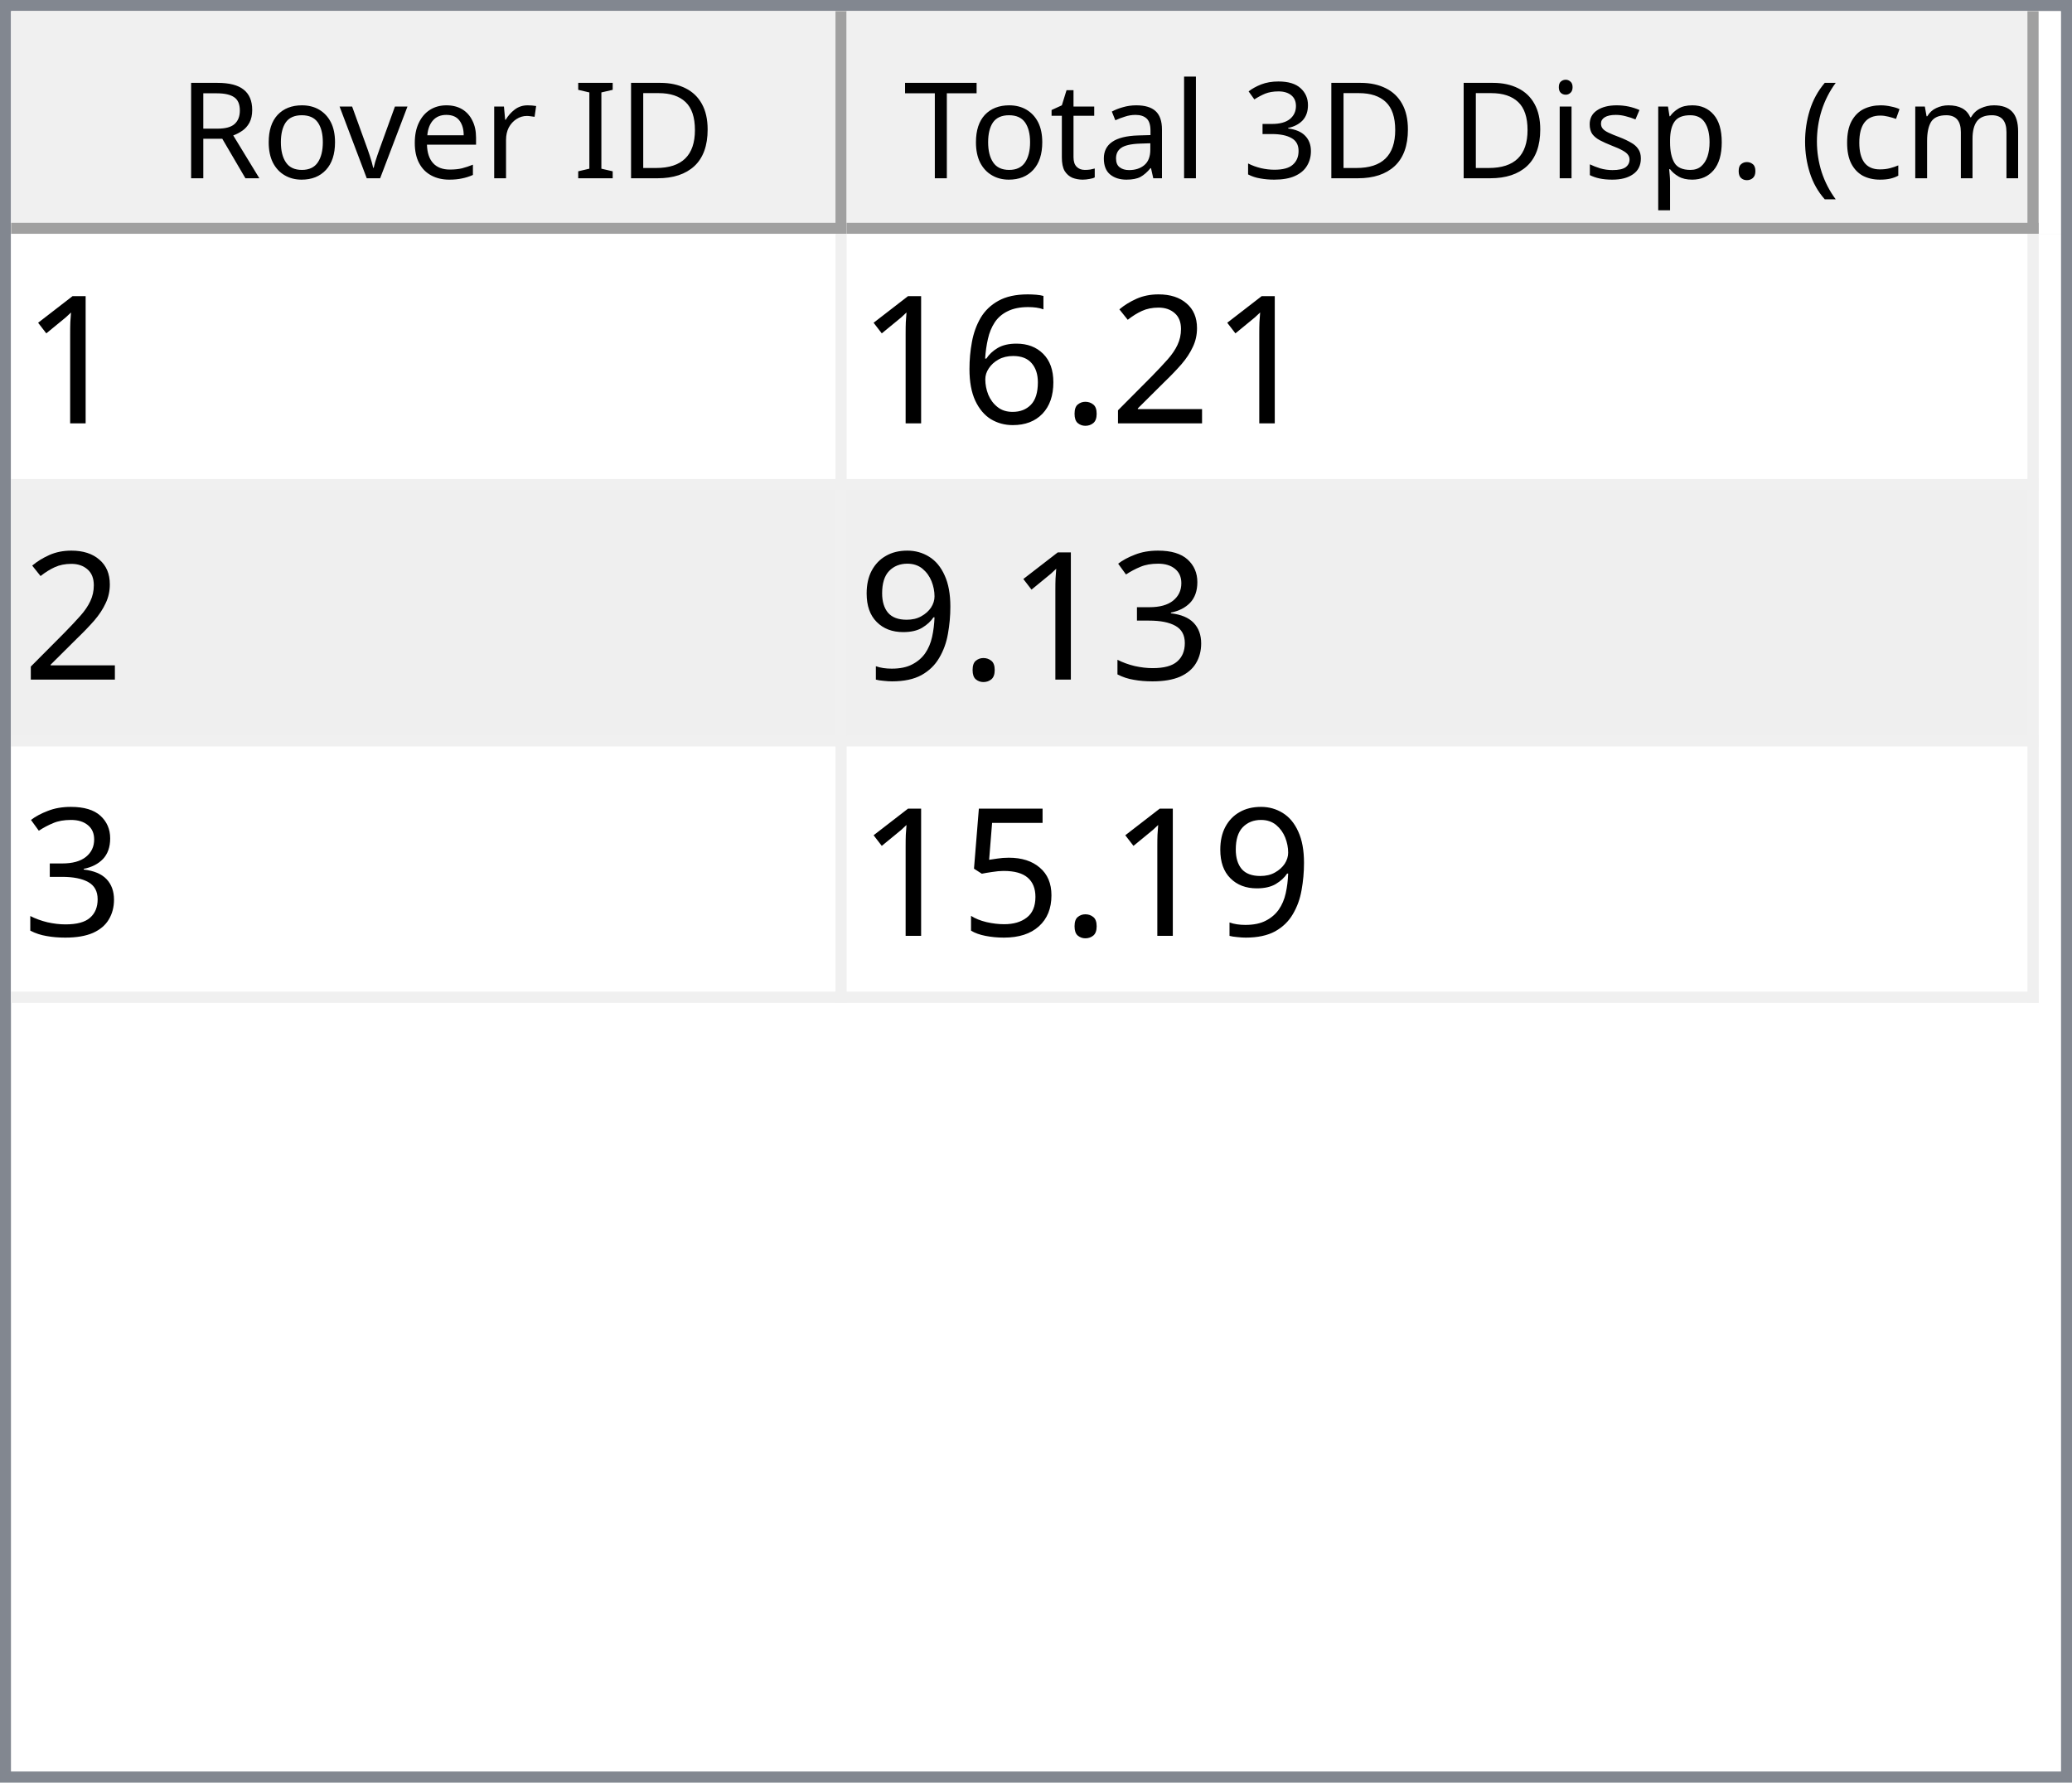
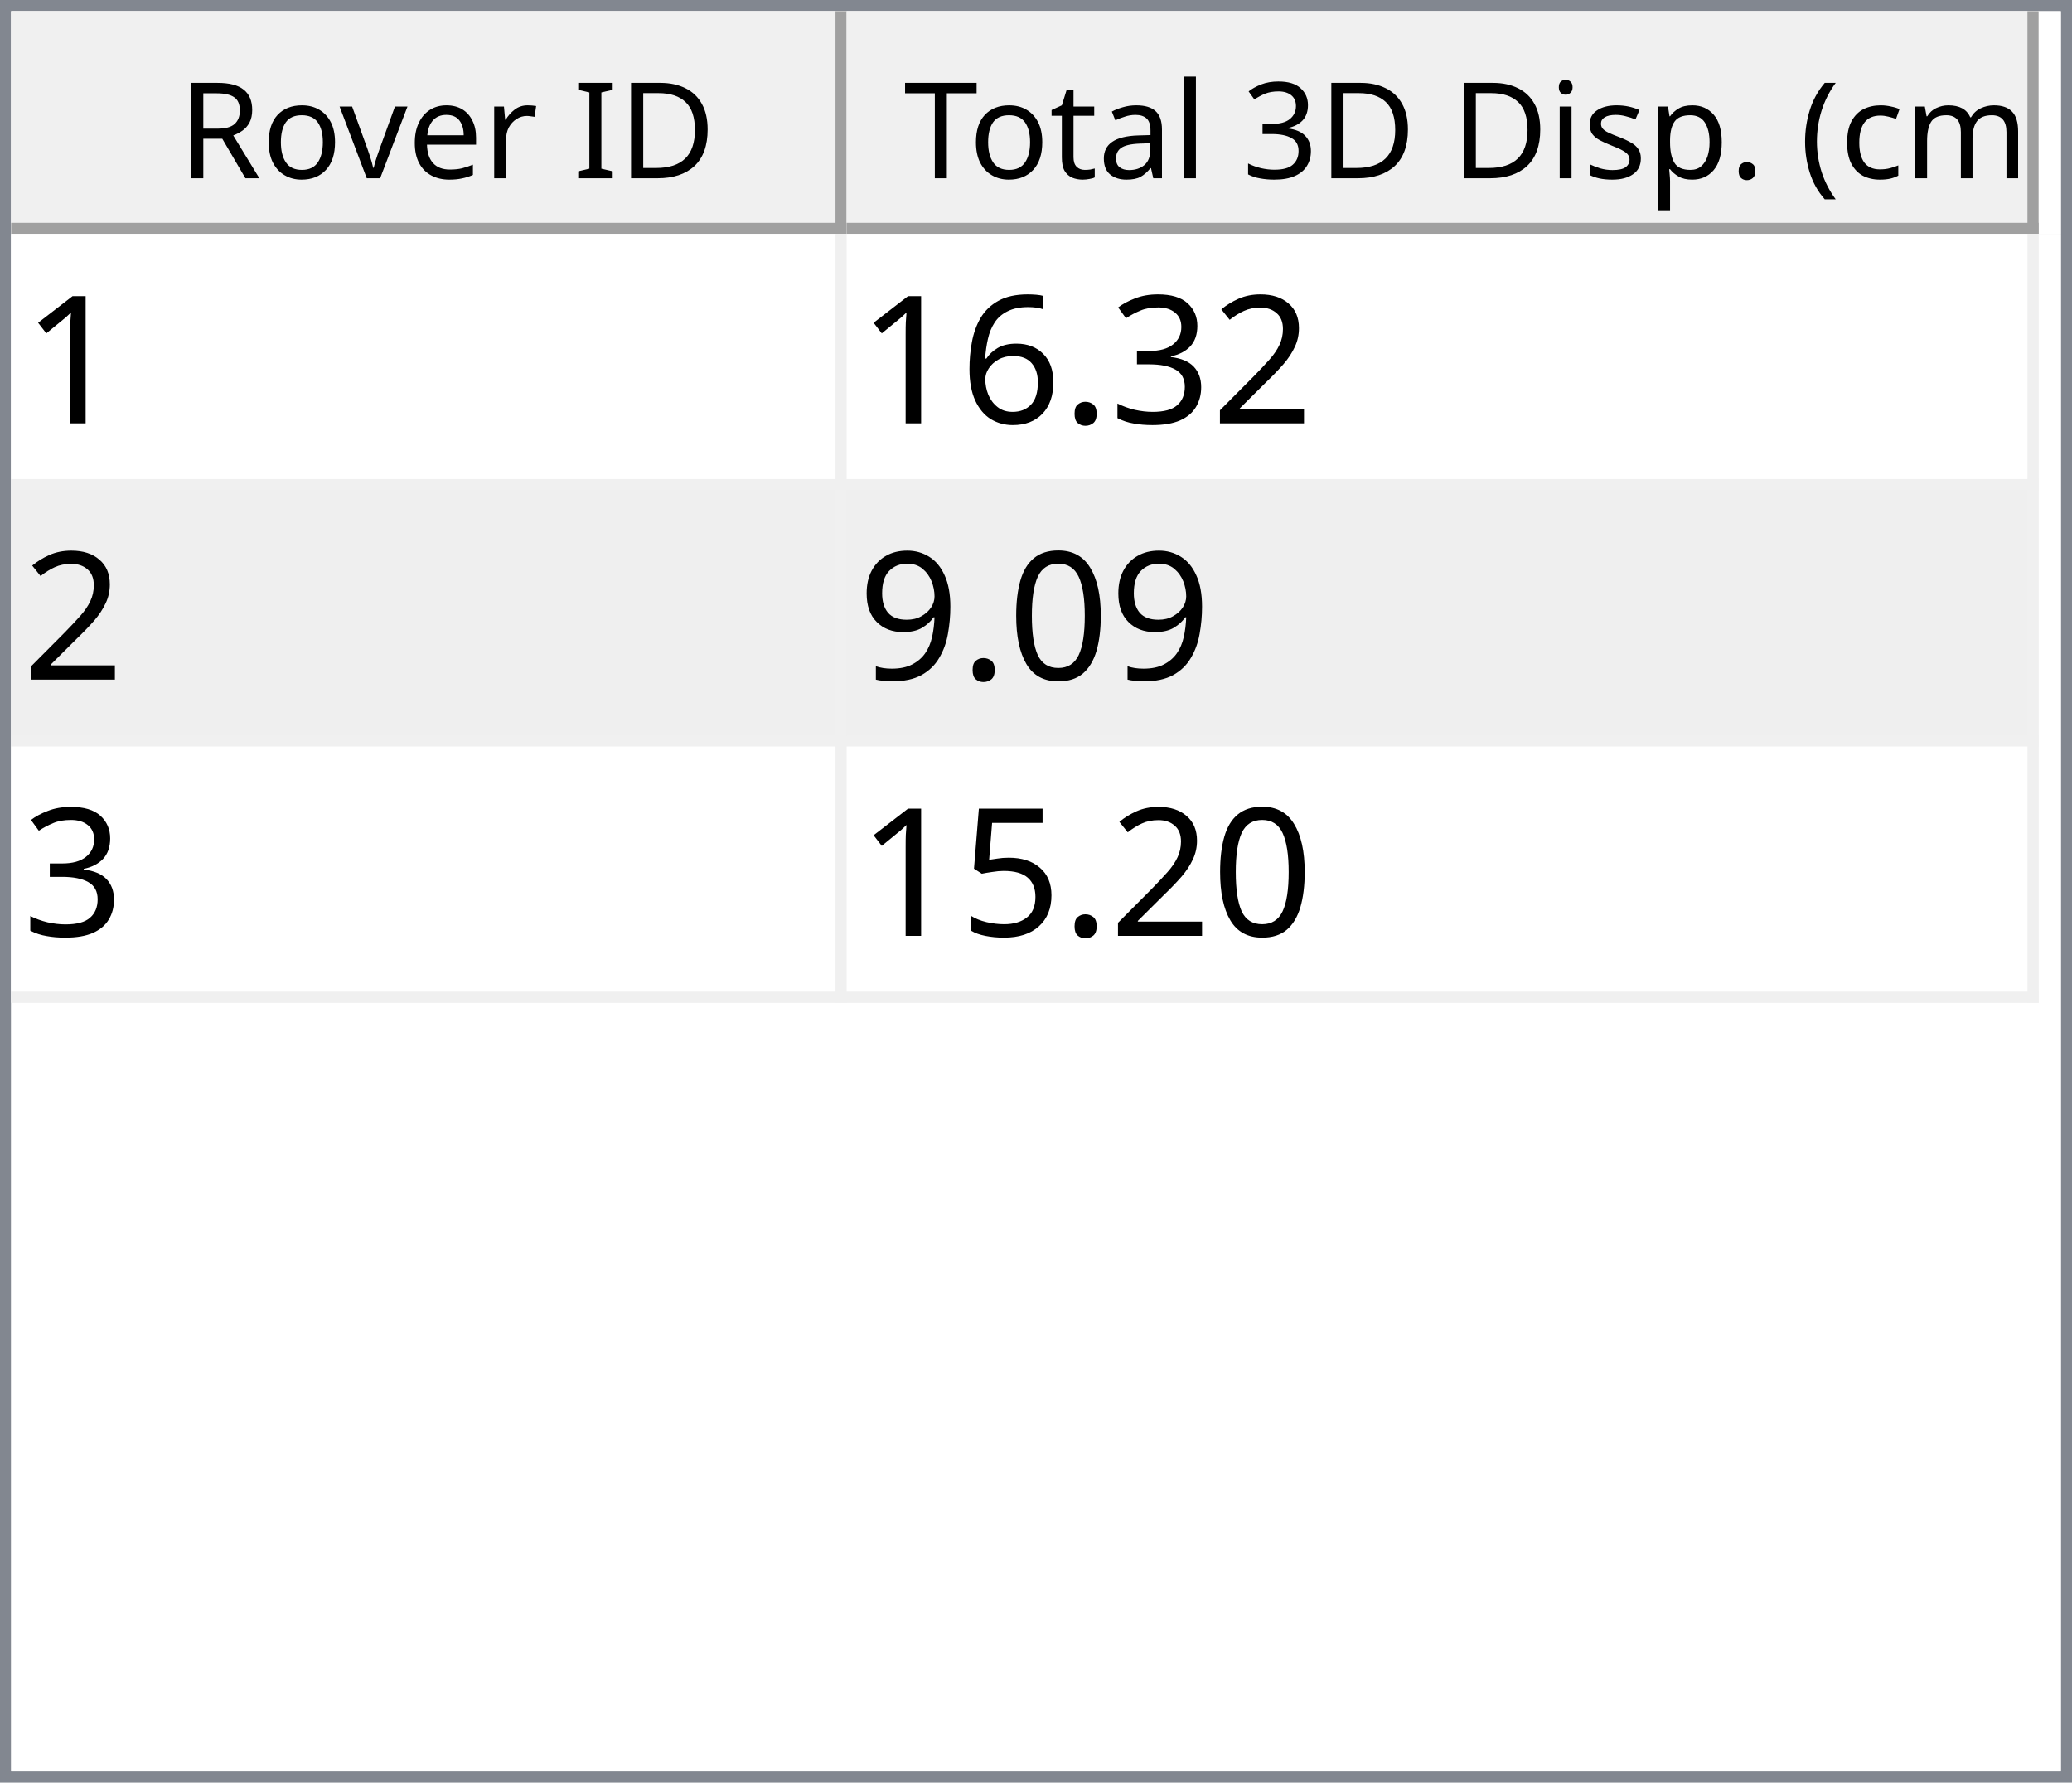
<svg xmlns="http://www.w3.org/2000/svg" style="fill-opacity:1; color-rendering:auto; color-interpolation:auto; text-rendering:auto; stroke:black; stroke-linecap:square; stroke-miterlimit:10; shape-rendering:auto; stroke-opacity:1; fill:black; stroke-dasharray:none; font-weight:normal; stroke-width:1; font-family:'Dialog'; font-style:normal; stroke-linejoin:miter; font-size:12px; stroke-dashoffset:0; image-rendering:auto;" width="186" height="160">
  <defs id="genericDefs" />
  <g>
    <defs id="defs1">
      <clipPath clipPathUnits="userSpaceOnUse" id="clipPath1">
        <path d="M0 0 L186 0 L186 160 L0 160 L0 0 Z" />
      </clipPath>
      <clipPath clipPathUnits="userSpaceOnUse" id="clipPath2">
        <path d="M0 0 L0 160 L186 160 L186 0 Z" />
      </clipPath>
      <clipPath clipPathUnits="userSpaceOnUse" id="clipPath3">
        <path d="M0 0 L0 20 L184 20 L184 0 Z" />
      </clipPath>
      <clipPath clipPathUnits="userSpaceOnUse" id="clipPath4">
        <path d="M0 0 L0 20 L75 20 L75 0 Z" />
      </clipPath>
      <clipPath clipPathUnits="userSpaceOnUse" id="clipPath5">
        <path d="M1 1 L1 19 L74 19 L74 1 Z" />
      </clipPath>
      <clipPath clipPathUnits="userSpaceOnUse" id="clipPath6">
        <path d="M0 0 L0 18 L73 18 L73 0 Z" />
      </clipPath>
      <clipPath clipPathUnits="userSpaceOnUse" id="clipPath7">
        <path d="M-0.5 -0.5 L-0.5 19.5 L74.5 19.5 L74.5 -0.5 Z" />
      </clipPath>
      <clipPath clipPathUnits="userSpaceOnUse" id="clipPath8">
        <path d="M0 0 L0 20 L107 20 L107 0 Z" />
      </clipPath>
      <clipPath clipPathUnits="userSpaceOnUse" id="clipPath9">
        <path d="M1 1 L1 19 L106 19 L106 1 Z" />
      </clipPath>
      <clipPath clipPathUnits="userSpaceOnUse" id="clipPath10">
        <path d="M0 0 L0 18 L105 18 L105 0 Z" />
      </clipPath>
      <clipPath clipPathUnits="userSpaceOnUse" id="clipPath11">
        <path d="M-0.5 -0.5 L-0.5 19.5 L106.5 19.5 L106.5 -0.5 Z" />
      </clipPath>
      <clipPath clipPathUnits="userSpaceOnUse" id="clipPath12">
        <path d="M0 0 L0 138 L184 138 L184 0 Z" />
      </clipPath>
      <clipPath clipPathUnits="userSpaceOnUse" id="clipPath13">
        <path d="M0 0 L0 69 L182 69 L182 0 Z" />
      </clipPath>
      <clipPath clipPathUnits="userSpaceOnUse" id="clipPath14">
        <path d="M-0.5 -0.5 L-0.5 68.5 L181.5 68.5 L181.5 -0.5 Z" />
      </clipPath>
      <clipPath clipPathUnits="userSpaceOnUse" id="clipPath15">
        <path d="M0 0 L0 22 L74 22 L74 0 Z" />
      </clipPath>
      <clipPath clipPathUnits="userSpaceOnUse" id="clipPath16">
        <path d="M0 0 L0 22 L106 22 L106 0 Z" />
      </clipPath>
      <font horiz-adv-x="64.551" id="font1">
        <font-face ascent="107.91" descent="25.098" units-per-em="100" style="font-style:normal; font-family:Segoe UI; font-weight:normal;" />
        <missing-glyph horiz-adv-x="64.551" d="M8.109 0 L8.109 68.266 L56.453 68.266 L56.453 0 L8.109 0 ZM15.328 7.234 L49.219 7.234 L49.219 61.031 L15.328 61.031 L15.328 7.234 Z" />
        <glyph unicode="D" horiz-adv-x="70.117" d="M9.188 0 L9.188 70.016 L28.516 70.016 Q65.531 70.016 65.531 35.891 Q65.531 19.672 55.25 9.836 Q44.969 0 27.734 0 L9.188 0 ZM17.391 62.594 L17.391 7.422 L27.828 7.422 Q41.609 7.422 49.273 14.797 Q56.938 22.172 56.938 35.688 Q56.938 62.594 28.328 62.594 L17.391 62.594 Z" />
        <glyph unicode="I" horiz-adv-x="26.611" d="M17.391 0 L9.188 0 L9.188 70.016 L17.391 70.016 L17.391 0 Z" />
        <glyph unicode=" " horiz-adv-x="27.393" d="" />
        <glyph unicode="r" horiz-adv-x="34.766" d="M34.188 41.891 Q32.078 43.5 28.125 43.5 Q23 43.5 19.555 38.672 Q16.109 33.844 16.109 25.484 L16.109 0 L8.109 0 L8.109 50 L16.109 50 L16.109 39.703 L16.312 39.703 Q18.016 44.969 21.531 47.922 Q25.047 50.875 29.391 50.875 Q32.516 50.875 34.188 50.203 L34.188 41.891 Z" />
        <glyph unicode="e" horiz-adv-x="52.295" d="M48.297 23 L12.984 23 Q13.188 14.656 17.484 10.109 Q21.781 5.562 29.297 5.562 Q37.75 5.562 44.828 11.141 L44.828 3.609 Q38.234 -1.172 27.391 -1.172 Q16.797 -1.172 10.742 5.641 Q4.688 12.453 4.688 24.812 Q4.688 36.469 11.305 43.82 Q17.922 51.172 27.734 51.172 Q37.547 51.172 42.922 44.828 Q48.297 38.484 48.297 27.203 L48.297 23 ZM40.094 29.781 Q40.047 36.719 36.75 40.578 Q33.453 44.438 27.594 44.438 Q21.922 44.438 17.969 40.383 Q14.016 36.328 13.094 29.781 L40.094 29.781 Z" />
        <glyph unicode="v" horiz-adv-x="47.9" d="M47.406 50 L27.484 0 L19.625 0 L0.688 50 L9.469 50 L22.172 13.672 Q23.578 9.672 23.922 6.688 L24.125 6.688 Q24.609 10.453 25.688 13.484 L38.969 50 L47.406 50 Z" />
        <glyph unicode="o" horiz-adv-x="58.594" d="M29 -1.172 Q17.922 -1.172 11.305 5.836 Q4.688 12.844 4.688 24.422 Q4.688 37.016 11.57 44.094 Q18.453 51.172 30.172 51.172 Q41.359 51.172 47.633 44.289 Q53.906 37.406 53.906 25.203 Q53.906 13.234 47.141 6.031 Q40.375 -1.172 29 -1.172 ZM29.594 44.438 Q21.875 44.438 17.383 39.188 Q12.891 33.938 12.891 24.703 Q12.891 15.828 17.43 10.695 Q21.969 5.562 29.594 5.562 Q37.359 5.562 41.531 10.594 Q45.703 15.625 45.703 24.906 Q45.703 34.281 41.531 39.359 Q37.359 44.438 29.594 44.438 Z" />
        <glyph unicode="R" horiz-adv-x="59.814" d="M59.375 0 L49.609 0 L37.891 19.625 Q36.281 22.359 34.766 24.289 Q33.25 26.219 31.664 27.438 Q30.078 28.656 28.25 29.219 Q26.422 29.781 24.125 29.781 L17.391 29.781 L17.391 0 L9.188 0 L9.188 70.016 L30.078 70.016 Q34.672 70.016 38.555 68.867 Q42.438 67.719 45.289 65.375 Q48.141 63.031 49.758 59.547 Q51.375 56.062 51.375 51.375 Q51.375 47.703 50.273 44.656 Q49.172 41.609 47.148 39.211 Q45.125 36.812 42.266 35.133 Q39.406 33.453 35.844 32.516 L35.844 32.328 Q37.594 31.547 38.891 30.547 Q40.188 29.547 41.359 28.18 Q42.531 26.812 43.68 25.078 Q44.828 23.344 46.234 21.047 L59.375 0 ZM17.391 62.594 L17.391 37.203 L28.516 37.203 Q31.594 37.203 34.203 38.133 Q36.812 39.062 38.719 40.797 Q40.625 42.531 41.703 45.047 Q42.781 47.562 42.781 50.688 Q42.781 56.297 39.141 59.445 Q35.5 62.594 28.609 62.594 L17.391 62.594 Z" />
        <glyph unicode=")" horiz-adv-x="30.176" d="M8.297 -15.922 L1.172 -15.922 Q16.406 2.344 16.406 26.812 Q16.406 51.469 1.078 70.016 L8.297 70.016 Q23.531 52.156 23.531 26.703 Q23.531 1.375 8.297 -15.922 Z" />
        <glyph unicode="m" horiz-adv-x="86.133" d="M79.109 0 L71.094 0 L71.094 28.719 Q71.094 37.016 68.531 40.727 Q65.969 44.438 59.906 44.438 Q54.781 44.438 51.195 39.75 Q47.609 35.062 47.609 28.516 L47.609 0 L39.594 0 L39.594 29.688 Q39.594 44.438 28.219 44.438 Q22.953 44.438 19.531 40.016 Q16.109 35.594 16.109 28.516 L16.109 0 L8.109 0 L8.109 50 L16.109 50 L16.109 42.094 L16.312 42.094 Q21.625 51.172 31.844 51.172 Q36.969 51.172 40.773 48.312 Q44.578 45.453 46 40.828 Q51.562 51.172 62.594 51.172 Q79.109 51.172 79.109 30.812 L79.109 0 Z" />
        <glyph unicode="c" horiz-adv-x="46.191" d="M42.188 2.297 Q36.422 -1.172 28.516 -1.172 Q17.828 -1.172 11.258 5.789 Q4.688 12.75 4.688 23.828 Q4.688 36.188 11.766 43.68 Q18.844 51.172 30.672 51.172 Q37.25 51.172 42.281 48.734 L42.281 40.531 Q36.719 44.438 30.375 44.438 Q22.703 44.438 17.797 38.945 Q12.891 33.453 12.891 24.516 Q12.891 15.719 17.508 10.641 Q22.125 5.562 29.891 5.562 Q36.422 5.562 42.188 9.906 L42.188 2.297 Z" />
        <glyph unicode="(" horiz-adv-x="30.176" d="M29.109 -15.922 L21.969 -15.922 Q6.844 1.375 6.844 26.703 Q6.844 52.156 21.969 70.016 L29.203 70.016 Q13.875 51.469 13.875 26.812 Q13.875 2.344 29.109 -15.922 Z" />
        <glyph unicode="." horiz-adv-x="21.68" d="M10.891 -1.078 Q8.641 -1.078 7.055 0.539 Q5.469 2.156 5.469 4.391 Q5.469 6.641 7.055 8.273 Q8.641 9.906 10.891 9.906 Q13.188 9.906 14.797 8.273 Q16.406 6.641 16.406 4.391 Q16.406 2.156 14.797 0.539 Q13.188 -1.078 10.891 -1.078 Z" />
        <glyph unicode="p" horiz-adv-x="58.789" d="M16.312 7.234 L16.109 7.234 L16.109 -23 L8.109 -23 L8.109 50 L16.109 50 L16.109 41.219 L16.312 41.219 Q22.219 51.172 33.594 51.172 Q43.266 51.172 48.688 44.461 Q54.109 37.75 54.109 26.469 Q54.109 13.922 48 6.375 Q41.891 -1.172 31.297 -1.172 Q21.578 -1.172 16.312 7.234 ZM16.109 27.391 L16.109 20.406 Q16.109 14.203 20.141 9.883 Q24.172 5.562 30.375 5.562 Q37.641 5.562 41.773 11.133 Q45.906 16.703 45.906 26.609 Q45.906 34.969 42.047 39.703 Q38.188 44.438 31.594 44.438 Q24.609 44.438 20.359 39.578 Q16.109 34.719 16.109 27.391 Z" />
        <glyph unicode="s" horiz-adv-x="42.432" d="M5.078 1.812 L5.078 10.406 Q11.625 5.562 19.484 5.562 Q30.031 5.562 30.031 12.594 Q30.031 14.594 29.125 15.992 Q28.219 17.391 26.68 18.461 Q25.141 19.531 23.07 20.383 Q21 21.234 18.609 22.172 Q15.281 23.484 12.766 24.828 Q10.25 26.172 8.57 27.859 Q6.891 29.547 6.031 31.695 Q5.172 33.844 5.172 36.719 Q5.172 40.234 6.789 42.945 Q8.406 45.656 11.086 47.484 Q13.766 49.312 17.211 50.242 Q20.656 51.172 24.312 51.172 Q30.812 51.172 35.938 48.922 L35.938 40.828 Q30.422 44.438 23.25 44.438 Q21 44.438 19.195 43.922 Q17.391 43.406 16.094 42.477 Q14.797 41.547 14.086 40.258 Q13.375 38.969 13.375 37.406 Q13.375 35.453 14.086 34.133 Q14.797 32.812 16.164 31.789 Q17.531 30.766 19.484 29.938 Q21.438 29.109 23.922 28.125 Q27.25 26.859 29.883 25.516 Q32.516 24.172 34.375 22.484 Q36.234 20.797 37.234 18.602 Q38.234 16.406 38.234 13.375 Q38.234 9.672 36.602 6.938 Q34.969 4.203 32.234 2.398 Q29.5 0.594 25.93 -0.289 Q22.359 -1.172 18.453 -1.172 Q10.75 -1.172 5.078 1.812 Z" />
        <glyph unicode="i" horiz-adv-x="24.219" d="M12.203 62.703 Q10.062 62.703 8.547 64.164 Q7.031 65.625 7.031 67.875 Q7.031 70.125 8.547 71.609 Q10.062 73.094 12.203 73.094 Q14.406 73.094 15.945 71.609 Q17.484 70.125 17.484 67.875 Q17.484 65.719 15.945 64.211 Q14.406 62.703 12.203 62.703 ZM16.109 0 L8.109 0 L8.109 50 L16.109 50 L16.109 0 Z" />
        <glyph unicode="3" horiz-adv-x="53.906" d="M46.531 19.828 Q46.531 15.094 44.75 11.211 Q42.969 7.328 39.719 4.57 Q36.469 1.812 31.93 0.297 Q27.391 -1.219 21.922 -1.219 Q11.922 -1.219 6 2.594 L6 11.188 Q13.094 5.609 22.219 5.609 Q25.875 5.609 28.828 6.539 Q31.781 7.469 33.906 9.227 Q36.031 10.984 37.18 13.477 Q38.328 15.969 38.328 19.094 Q38.328 32.812 18.797 32.812 L12.984 32.812 L12.984 39.594 L18.5 39.594 Q35.797 39.594 35.797 52.484 Q35.797 64.406 22.609 64.406 Q15.188 64.406 8.688 59.422 L8.688 67.188 Q15.375 71.188 24.609 71.188 Q29 71.188 32.57 69.969 Q36.141 68.75 38.68 66.555 Q41.219 64.359 42.609 61.281 Q44 58.203 44 54.5 Q44 40.672 30.031 36.719 L30.031 36.531 Q33.594 36.141 36.625 34.797 Q39.656 33.453 41.852 31.305 Q44.047 29.156 45.289 26.25 Q46.531 23.344 46.531 19.828 Z" />
        <glyph unicode="l" horiz-adv-x="24.219" d="M16.109 0 L8.109 0 L8.109 74.031 L16.109 74.031 L16.109 0 Z" />
        <glyph unicode="a" horiz-adv-x="50.879" d="M43.891 0 L35.891 0 L35.891 7.812 L35.688 7.812 Q30.469 -1.172 20.312 -1.172 Q12.844 -1.172 8.617 2.781 Q4.391 6.734 4.391 13.281 Q4.391 27.297 20.906 29.594 L35.891 31.688 Q35.891 44.438 25.594 44.438 Q16.547 44.438 9.281 38.281 L9.281 46.484 Q16.656 51.172 26.266 51.172 Q43.891 51.172 43.891 32.516 L43.891 0 ZM35.891 25.297 L23.828 23.641 Q18.266 22.859 15.43 20.875 Q12.594 18.891 12.594 13.875 Q12.594 10.203 15.211 7.883 Q17.828 5.562 22.172 5.562 Q28.125 5.562 32.008 9.742 Q35.891 13.922 35.891 20.312 L35.891 25.297 Z" />
        <glyph unicode="t" horiz-adv-x="33.887" d="M31.297 0.484 Q28.469 -1.078 23.828 -1.078 Q10.688 -1.078 10.688 13.578 L10.688 43.172 L2.094 43.172 L2.094 50 L10.688 50 L10.688 62.203 L18.703 64.797 L18.703 50 L31.297 50 L31.297 43.172 L18.703 43.172 L18.703 14.984 Q18.703 9.969 20.414 7.82 Q22.125 5.672 26.078 5.672 Q29.109 5.672 31.297 7.328 L31.297 0.484 Z" />
        <glyph unicode="T" horiz-adv-x="52.393" d="M50.594 62.594 L30.375 62.594 L30.375 0 L22.172 0 L22.172 62.594 L2 62.594 L2 70.016 L50.594 70.016 L50.594 62.594 Z" />
      </font>
      <font horiz-adv-x="75.0" id="font2">
        <font-face ascent="100.537" descent="21.973" units-per-em="100" style="font-style:normal; font-family:sans-serif; font-weight:normal;" />
        <missing-glyph horiz-adv-x="75.0" d="M12.5 0 L12.5 62.5 L62.5 62.5 L62.5 0 L12.5 0 ZM14.062 1.562 L60.938 1.562 L60.938 60.938 L14.062 60.938 L14.062 1.562 Z" />
        <glyph unicode="1" horiz-adv-x="55.615" d="M37.25 0 L28.469 0 L28.469 56 Q25.297 52.984 20.141 49.953 Q14.984 46.922 10.891 45.406 L10.891 53.906 Q18.266 57.375 23.781 62.305 Q29.297 67.234 31.594 71.875 L37.25 71.875 L37.25 0 Z" />
        <glyph unicode="2" horiz-adv-x="55.615" d="M50.344 8.453 L50.344 0 L3.031 0 Q2.938 3.172 4.047 6.109 Q5.859 10.938 9.836 15.625 Q13.812 20.312 21.344 26.469 Q33.016 36.031 37.117 41.625 Q41.219 47.219 41.219 52.203 Q41.219 57.422 37.477 61.008 Q33.734 64.594 27.734 64.594 Q21.391 64.594 17.578 60.789 Q13.766 56.984 13.719 50.25 L4.688 51.172 Q5.609 61.281 11.664 66.578 Q17.719 71.875 27.938 71.875 Q38.234 71.875 44.242 66.164 Q50.25 60.453 50.25 52 Q50.25 47.703 48.492 43.555 Q46.734 39.406 42.656 34.812 Q38.578 30.219 29.109 22.219 Q21.188 15.578 18.945 13.211 Q16.703 10.844 15.234 8.453 L50.344 8.453 Z" />
+         <glyph unicode="3" horiz-adv-x="55.615" d="M4.203 18.891 L12.984 20.062 Q14.5 12.594 18.141 9.297 Q21.781 6 27 6 Q33.203 6 37.477 10.297 Q41.75 14.594 41.75 20.953 Q41.75 27 37.797 30.93 Q33.844 34.859 27.734 34.859 Q25.25 34.859 21.531 33.891 L22.516 41.609 Q23.391 41.5 23.922 41.5 Q29.547 41.5 34.039 44.43 Q38.531 47.359 38.531 53.469 Q38.531 58.297 35.258 61.477 Q31.984 64.656 26.812 64.656 Q21.688 64.656 18.266 61.43 Q14.844 58.203 13.875 51.766 L5.078 53.328 Q6.688 62.156 12.398 67.016 Q18.109 71.875 26.609 71.875 Q32.469 71.875 37.398 69.359 Q42.328 66.844 44.945 62.5 Q47.562 58.156 47.562 53.266 Q47.562 48.641 45.07 44.828 Q42.578 41.016 37.703 38.766 Q44.047 37.312 47.562 32.695 Q51.078 28.078 51.078 21.141 Q51.078 11.766 44.242 5.25 Q37.406 -1.266 26.953 -1.266 Q17.531 -1.266 11.305 4.352 Q5.078 9.969 4.203 18.891 Z" />
        <glyph unicode="." horiz-adv-x="27.783" d="M9.078 0 L9.078 10.016 L19.094 10.016 L19.094 0 L9.078 0 Z" />
        <glyph unicode="6" horiz-adv-x="55.615" d="M49.75 54.047 L41.016 53.375 Q39.844 58.547 37.703 60.891 Q34.125 64.656 28.906 64.656 Q24.703 64.656 21.531 62.312 Q17.391 59.281 14.992 53.469 Q12.594 47.656 12.5 36.922 Q15.672 41.75 20.266 44.094 Q24.859 46.438 29.891 46.438 Q38.672 46.438 44.852 39.969 Q51.031 33.5 51.031 23.25 Q51.031 16.5 48.125 10.719 Q45.219 4.938 40.141 1.859 Q35.062 -1.219 28.609 -1.219 Q17.625 -1.219 10.695 6.859 Q3.766 14.938 3.766 33.5 Q3.766 54.25 11.422 63.672 Q18.109 71.875 29.438 71.875 Q37.891 71.875 43.289 67.141 Q48.688 62.406 49.75 54.047 ZM13.875 23.188 Q13.875 18.656 15.797 14.508 Q17.719 10.359 21.188 8.18 Q24.656 6 28.469 6 Q34.031 6 38.039 10.492 Q42.047 14.984 42.047 22.703 Q42.047 30.125 38.086 34.398 Q34.125 38.672 28.125 38.672 Q22.172 38.672 18.023 34.398 Q13.875 30.125 13.875 23.188 Z" />
-         <glyph unicode="3" horiz-adv-x="55.615" d="M4.203 18.891 L12.984 20.062 Q14.5 12.594 18.141 9.297 Q21.781 6 27 6 Q33.203 6 37.477 10.297 Q41.75 14.594 41.75 20.953 Q41.75 27 37.797 30.93 Q33.844 34.859 27.734 34.859 Q25.25 34.859 21.531 33.891 L22.516 41.609 Q23.391 41.5 23.922 41.5 Q29.547 41.5 34.039 44.43 Q38.531 47.359 38.531 53.469 Q38.531 58.297 35.258 61.477 Q31.984 64.656 26.812 64.656 Q21.688 64.656 18.266 61.43 Q14.844 58.203 13.875 51.766 L5.078 53.328 Q6.688 62.156 12.398 67.016 Q18.109 71.875 26.609 71.875 Q32.469 71.875 37.398 69.359 Q42.328 66.844 44.945 62.5 Q47.562 58.156 47.562 53.266 Q47.562 48.641 45.07 44.828 Q42.578 41.016 37.703 38.766 Q44.047 37.312 47.562 32.695 Q51.078 28.078 51.078 21.141 Q51.078 11.766 44.242 5.25 Q37.406 -1.266 26.953 -1.266 Q17.531 -1.266 11.305 4.352 Q5.078 9.969 4.203 18.891 Z" />
+         <glyph unicode="0" horiz-adv-x="55.615" d="M4.156 35.297 Q4.156 48 6.766 55.742 Q9.375 63.484 14.523 67.68 Q19.672 71.875 27.484 71.875 Q33.25 71.875 37.594 69.555 Q41.938 67.234 44.773 62.867 Q47.609 58.5 49.219 52.227 Q50.828 45.953 50.828 35.297 Q50.828 22.703 48.242 14.969 Q45.656 7.234 40.508 3.008 Q35.359 -1.219 27.484 -1.219 Q17.141 -1.219 11.234 6.203 Q4.156 15.141 4.156 35.297 ZM13.188 35.297 Q13.188 17.672 17.312 11.836 Q21.438 6 27.484 6 Q33.547 6 37.672 11.859 Q41.797 17.719 41.797 35.297 Q41.797 52.984 37.672 58.789 Q33.547 64.594 27.391 64.594 Q21.344 64.594 17.719 59.469 Q13.188 52.938 13.188 35.297 Z" />
        <glyph unicode="9" horiz-adv-x="55.615" d="M5.469 16.547 L13.922 17.328 Q14.984 11.375 18.016 8.688 Q21.047 6 25.781 6 Q29.828 6 32.883 7.859 Q35.938 9.719 37.891 12.82 Q39.844 15.922 41.164 21.195 Q42.484 26.469 42.484 31.938 Q42.484 32.516 42.438 33.688 Q39.797 29.5 35.234 26.883 Q30.672 24.266 25.344 24.266 Q16.453 24.266 10.305 30.711 Q4.156 37.156 4.156 47.703 Q4.156 58.594 10.578 65.234 Q17 71.875 26.656 71.875 Q33.641 71.875 39.43 68.117 Q45.219 64.359 48.219 57.398 Q51.219 50.438 51.219 37.25 Q51.219 23.531 48.242 15.406 Q45.266 7.281 39.383 3.031 Q33.5 -1.219 25.594 -1.219 Q17.188 -1.219 11.867 3.445 Q6.547 8.109 5.469 16.547 ZM41.453 48.141 Q41.453 55.719 37.43 60.156 Q33.406 64.594 27.734 64.594 Q21.875 64.594 17.531 59.812 Q13.188 55.031 13.188 47.406 Q13.188 40.578 17.312 36.305 Q21.438 32.031 27.484 32.031 Q33.594 32.031 37.523 36.305 Q41.453 40.578 41.453 48.141 Z" />
        <glyph unicode="5" horiz-adv-x="55.615" d="M4.156 18.75 L13.375 19.531 Q14.406 12.797 18.141 9.398 Q21.875 6 27.156 6 Q33.5 6 37.891 10.789 Q42.281 15.578 42.281 23.484 Q42.281 31 38.062 35.352 Q33.844 39.703 27 39.703 Q22.75 39.703 19.336 37.773 Q15.922 35.844 13.969 32.766 L5.719 33.844 L12.641 70.609 L48.25 70.609 L48.25 62.203 L19.672 62.203 L15.828 42.969 Q22.266 47.469 29.344 47.469 Q38.719 47.469 45.164 40.969 Q51.609 34.469 51.609 24.266 Q51.609 14.547 45.953 7.469 Q39.062 -1.219 27.156 -1.219 Q17.391 -1.219 11.211 4.25 Q5.031 9.719 4.156 18.75 Z" />
      </font>
    </defs>
    <g style="fill:white; stroke:white;">
      <rect x="0" y="0" width="186" style="clip-path:url(#clipPath1); stroke:none;" height="160" />
    </g>
    <g style="fill:white; text-rendering:optimizeSpeed; color-rendering:optimizeSpeed; image-rendering:optimizeSpeed; shape-rendering:crispEdges; stroke:white; color-interpolation:sRGB;">
      <rect x="0" width="186" height="160" y="0" style="stroke:none;" />
      <path style="stroke:none;" d="M0 160 L186 160 L186 0 L0 0 Z" />
    </g>
    <g style="fill:rgb(240,240,240); font-family:'Segoe UI'; stroke:rgb(240,240,240);">
      <rect x="0" y="0" width="186" style="clip-path:url(#clipPath2); stroke:none;" height="160" />
    </g>
    <g style="fill:rgb(130,135,144); font-family:'Segoe UI'; stroke:rgb(130,135,144);">
      <path d="M0 0 L186 0 L186 160 L0 160 L0 0 ZM1 1 L185 1 L185 159 L1 159 L1 1 Z" style="fill-rule:evenodd; clip-path:url(#clipPath2); stroke:none;" />
    </g>
    <g style="fill:white; font-family:'Segoe UI'; stroke:white;" transform="translate(1,1)">
      <rect x="0" y="0" width="184" style="clip-path:url(#clipPath3); stroke:none;" height="20" />
    </g>
    <g style="fill:rgb(240,240,240); font-family:'Segoe UI'; stroke:rgb(240,240,240);" transform="translate(1,1)">
      <rect x="0" y="0" width="75" style="clip-path:url(#clipPath4); stroke:none;" height="20" />
    </g>
    <g style="font-family:'Segoe UI';" transform="translate(2,2)">
      <text x="14" xml:space="preserve" y="14" style="clip-path:url(#clipPath6); stroke:none;">Rover ID</text>
    </g>
    <g style="fill:rgb(160,160,160); font-family:'Segoe UI'; stroke:rgb(160,160,160); stroke-linejoin:bevel;" transform="translate(1.5,1.5)">
      <line x1="74" x2="74" y1="0" style="fill:none; clip-path:url(#clipPath7);" y2="19" />
    </g>
    <g style="fill:rgb(160,160,160); font-family:'Segoe UI'; stroke:rgb(160,160,160); stroke-linejoin:bevel;" transform="matrix(1,0,0,1,1,1) translate(0.5,0.5)">
      <line x1="0" x2="74" y1="19" style="fill:none; clip-path:url(#clipPath7);" y2="19" />
    </g>
    <g style="fill:rgb(240,240,240); font-family:'Segoe UI'; stroke:rgb(240,240,240);" transform="translate(76,1)">
      <rect x="0" y="0" width="107" style="clip-path:url(#clipPath8); stroke:none;" height="20" />
    </g>
    <g style="font-family:'Segoe UI';" transform="translate(77,2)">
      <text x="1" xml:space="preserve" y="14" style="clip-path:url(#clipPath10); stroke:none;"> Total 3D Disp. (cm)</text>
    </g>
    <g style="fill:rgb(160,160,160); font-family:'Segoe UI'; stroke:rgb(160,160,160); stroke-linejoin:bevel;" transform="translate(76.5,1.5)">
      <line x1="106" x2="106" y1="0" style="fill:none; clip-path:url(#clipPath11);" y2="19" />
    </g>
    <g style="fill:rgb(160,160,160); font-family:'Segoe UI'; stroke:rgb(160,160,160); stroke-linejoin:bevel;" transform="matrix(1,0,0,1,76,1) translate(0.5,0.5)">
      <line x1="0" x2="106" y1="19" style="fill:none; clip-path:url(#clipPath11);" y2="19" />
    </g>
    <g style="fill:white; font-family:'Segoe UI'; stroke:white;" transform="translate(1,21)">
      <rect x="0" y="0" width="184" style="clip-path:url(#clipPath12); stroke:none;" height="138" />
    </g>
    <g style="fill:rgb(240,240,240); font-size:16px; font-family:sans-serif; stroke:rgb(240,240,240);" transform="translate(1,21)">
      <rect x="0" y="0" width="182" style="clip-path:url(#clipPath13); stroke:none;" height="69" />
      <line transform="translate(0.5,0.5)" x1="0" x2="181" y1="22" style="clip-path:url(#clipPath14); fill:none; stroke-linejoin:bevel;" y2="22" />
    </g>
    <g transform="matrix(1,0,0,1,1,21) translate(0.5,0.5)" style="fill:rgb(240,240,240); font-size:16px; font-family:sans-serif; stroke:rgb(240,240,240); stroke-linejoin:bevel;">
      <line x1="0" x2="181" y1="45" style="fill:none; clip-path:url(#clipPath14);" y2="45" />
    </g>
    <g transform="matrix(1,0,0,1,1,21) translate(0.5,0.5)" style="fill:rgb(240,240,240); font-size:16px; font-family:sans-serif; stroke:rgb(240,240,240); stroke-linejoin:bevel;">
      <line x1="0" x2="181" y1="68" style="fill:none; clip-path:url(#clipPath14);" y2="68" />
    </g>
    <g transform="matrix(1,0,0,1,1,21) translate(0.5,0.5)" style="fill:rgb(240,240,240); font-size:16px; font-family:sans-serif; stroke:rgb(240,240,240); stroke-linejoin:bevel;">
      <line x1="74" x2="74" y1="0" style="fill:none; clip-path:url(#clipPath14);" y2="68" />
    </g>
    <g transform="matrix(1,0,0,1,1,21) translate(0.5,0.5)" style="fill:rgb(240,240,240); font-size:16px; font-family:sans-serif; stroke:rgb(240,240,240); stroke-linejoin:bevel;">
      <line x1="181" x2="181" y1="0" style="fill:none; clip-path:url(#clipPath14);" y2="68" />
    </g>
    <g style="fill:white; font-size:16px; font-family:sans-serif; stroke:white;" transform="matrix(1,0,0,1,1,21)">
      <rect x="0" y="0" width="74" style="clip-path:url(#clipPath15); stroke:none;" height="22" />
      <text x="1" y="17" style="fill:black; clip-path:url(#clipPath15); stroke:none;" xml:space="preserve">1</text>
    </g>
    <g style="fill:white; font-size:16px; font-family:sans-serif; stroke:white;" transform="matrix(1,0,0,1,1,21) translate(75,0)">
      <rect x="0" y="0" width="106" style="clip-path:url(#clipPath16); stroke:none;" height="22" />
-       <text x="1" y="17" style="fill:black; clip-path:url(#clipPath16); stroke:none;" xml:space="preserve">16.21</text>
+       <text x="1" y="17" style="fill:black; clip-path:url(#clipPath16); stroke:none;" xml:space="preserve">16.32</text>
    </g>
    <g style="fill:rgb(239,239,239); font-size:16px; font-family:sans-serif; stroke:rgb(239,239,239);" transform="matrix(1,0,0,1,1,21) translate(0,23)">
      <rect x="0" y="0" width="74" style="clip-path:url(#clipPath15); stroke:none;" height="22" />
      <text x="1" y="17" style="fill:black; clip-path:url(#clipPath15); stroke:none;" xml:space="preserve">2</text>
    </g>
    <g style="fill:rgb(239,239,239); font-size:16px; font-family:sans-serif; stroke:rgb(239,239,239);" transform="matrix(1,0,0,1,1,21) translate(75,23)">
      <rect x="0" y="0" width="106" style="clip-path:url(#clipPath16); stroke:none;" height="22" />
-       <text x="1" y="17" style="fill:black; clip-path:url(#clipPath16); stroke:none;" xml:space="preserve">9.13</text>
+       <text x="1" y="17" style="fill:black; clip-path:url(#clipPath16); stroke:none;" xml:space="preserve">9.09</text>
    </g>
    <g style="fill:white; font-size:16px; font-family:sans-serif; stroke:white;" transform="matrix(1,0,0,1,1,21) translate(0,46)">
      <rect x="0" y="0" width="74" style="clip-path:url(#clipPath15); stroke:none;" height="22" />
      <text x="1" y="17" style="fill:black; clip-path:url(#clipPath15); stroke:none;" xml:space="preserve">3</text>
    </g>
    <g style="fill:white; font-size:16px; font-family:sans-serif; stroke:white;" transform="matrix(1,0,0,1,1,21) translate(75,46)">
      <rect x="0" y="0" width="106" style="clip-path:url(#clipPath16); stroke:none;" height="22" />
-       <text x="1" y="17" style="fill:black; clip-path:url(#clipPath16); stroke:none;" xml:space="preserve">15.19</text>
+       <text x="1" y="17" style="fill:black; clip-path:url(#clipPath16); stroke:none;" xml:space="preserve">15.20</text>
    </g>
  </g>
</svg>
